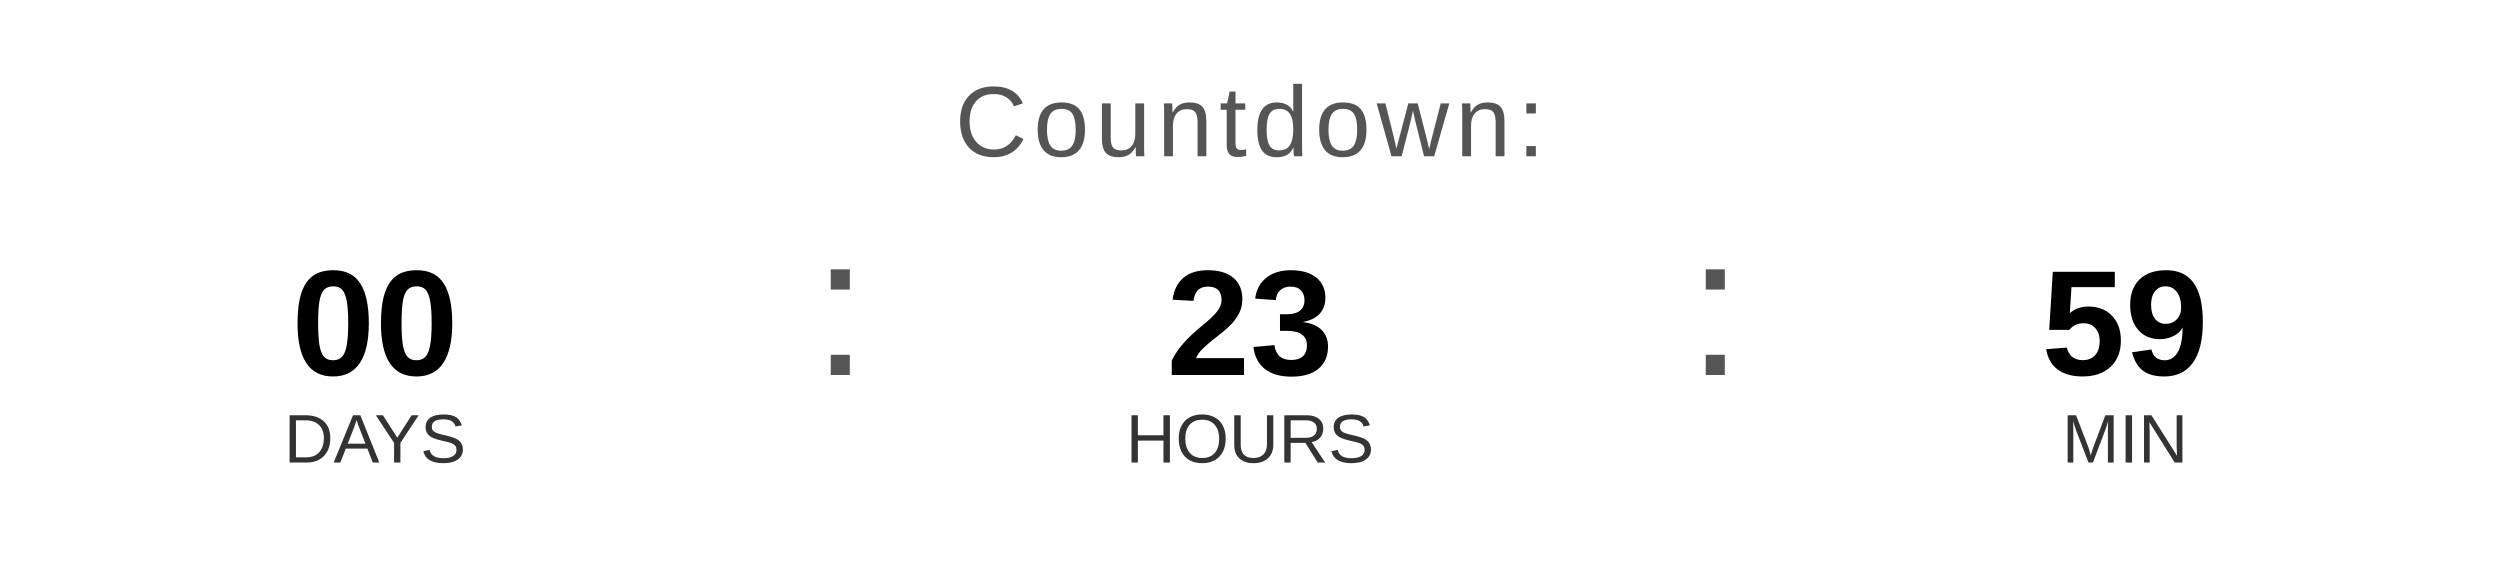
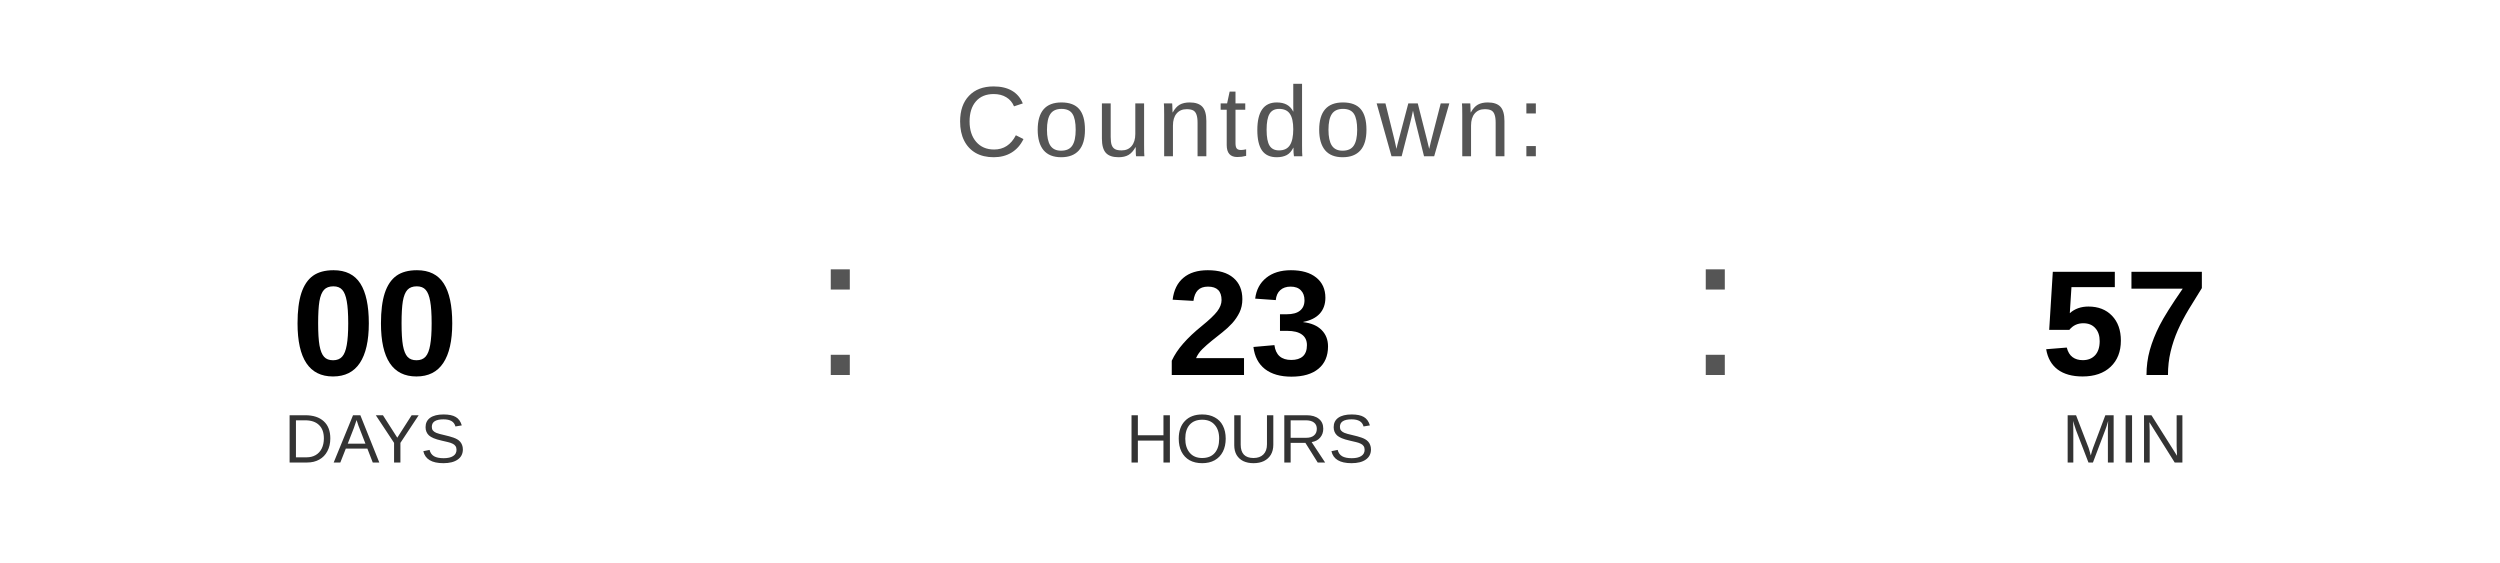
<svg xmlns="http://www.w3.org/2000/svg" width="400" height="90" viewBox="0 0 400 90">
  <text x="200" y="25" font-family="Arial, Helvetica, sans-serif" font-size="16" fill="#555555" text-anchor="middle" letter-spacing="1">
    Countdown:
  </text>
  <text x="60" y="60" font-family="Arial, Helvetica, sans-serif" font-size="24" font-weight="bold" fill="#000000" text-anchor="middle">00</text>
  <text x="60" y="74" font-family="Arial, Helvetica, sans-serif" font-size="11" fill="#333333" text-anchor="middle">DAYS</text>
  <text x="130" y="60" font-family="Arial, sans-serif" font-size="32" fill="#555555">:</text>
  <text x="200" y="60" font-family="Arial, Helvetica, sans-serif" font-size="24" font-weight="bold" fill="#000000" text-anchor="middle">23</text>
  <text x="200" y="74" font-family="Arial, Helvetica, sans-serif" font-size="11" fill="#333333" text-anchor="middle">HOURS</text>
  <text x="270" y="60" font-family="Arial, sans-serif" font-size="32" fill="#555555">:</text>
-   <text x="340" y="60" font-family="Arial, Helvetica, sans-serif" font-size="24" font-weight="bold" fill="#000000" text-anchor="middle">59</text>
+   <text x="340" y="60" font-family="Arial, Helvetica, sans-serif" font-size="24" font-weight="bold" fill="#000000" text-anchor="middle">57</text>
  <text x="340" y="74" font-family="Arial, Helvetica, sans-serif" font-size="11" fill="#333333" text-anchor="middle">MIN</text>
</svg>
